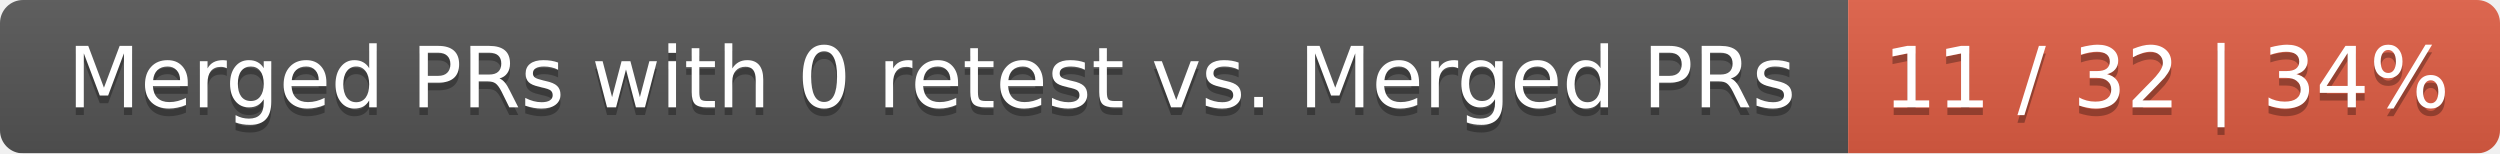
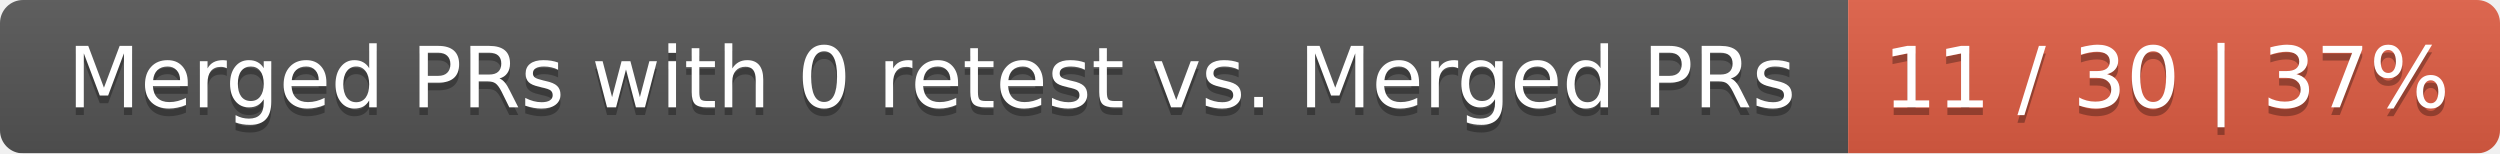
<svg xmlns="http://www.w3.org/2000/svg" width="326" height="20">
  <linearGradient id="smooth" x2="0" y2="100%">
    <stop offset="0" stop-color="#bbb" stop-opacity=".1" />
    <stop offset="1" stop-opacity=".1" />
  </linearGradient>
  <mask id="round">
    <rect width="326" height="20" rx="3" fill="#fff" />
  </mask>
  <g mask="url(#round)">
    <rect width="241" height="20" fill="#555" />
    <rect x="241" width="85" height="20" fill="#e05d44" />
    <rect width="326" height="20" fill="url(#smooth)" />
  </g>
  <g fill="#fff" text-anchor="middle" font-family="DejaVu Sans,Verdana,Geneva,sans-serif" font-size="11">
    <text x="121.5" y="15" fill="#010101" fill-opacity=".3">Merged PRs with 0 retest vs. Merged PRs</text>
    <text x="121.5" y="14">Merged PRs with 0 retest vs. Merged PRs</text>
-     <text x="282.5" y="15" fill="#010101" fill-opacity=".3">11 / 32 | 34%</text>
-     <text x="282.5" y="14">11 / 32 | 34%</text>
+     <text x="282.5" y="15" fill="#010101" fill-opacity=".3">11 / 30 | 37%</text>
+     <text x="282.5" y="14">11 / 30 | 37%</text>
  </g>
</svg>
